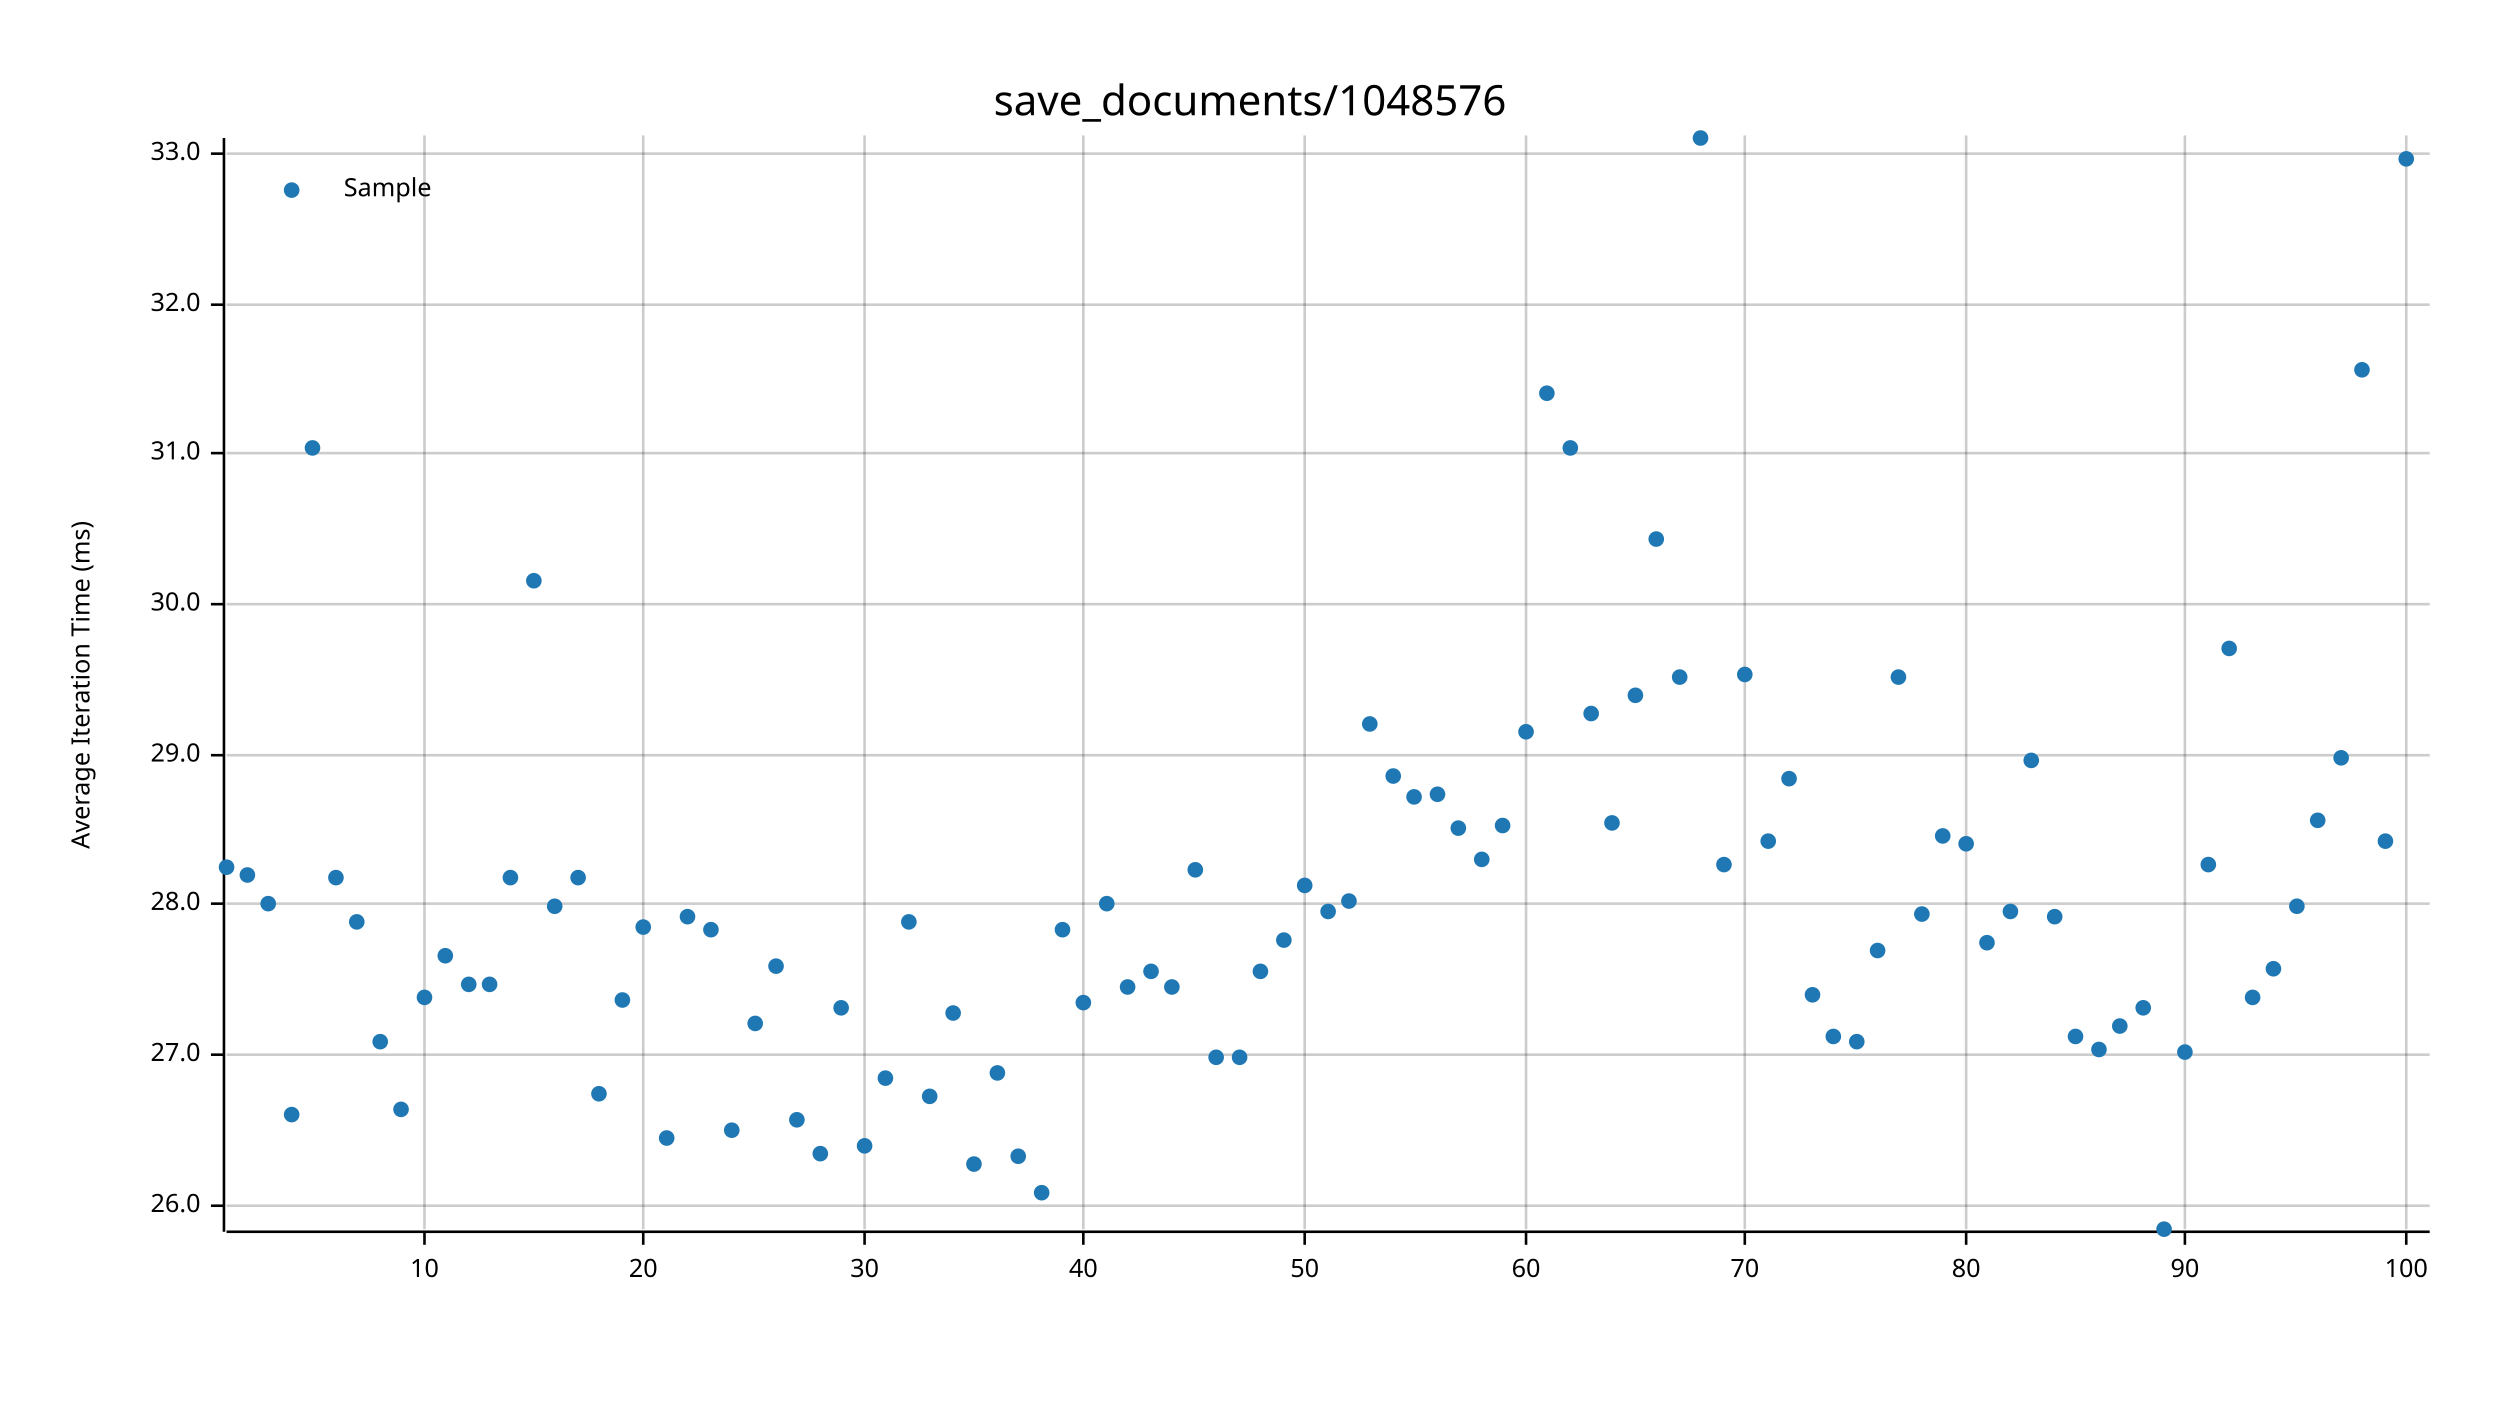
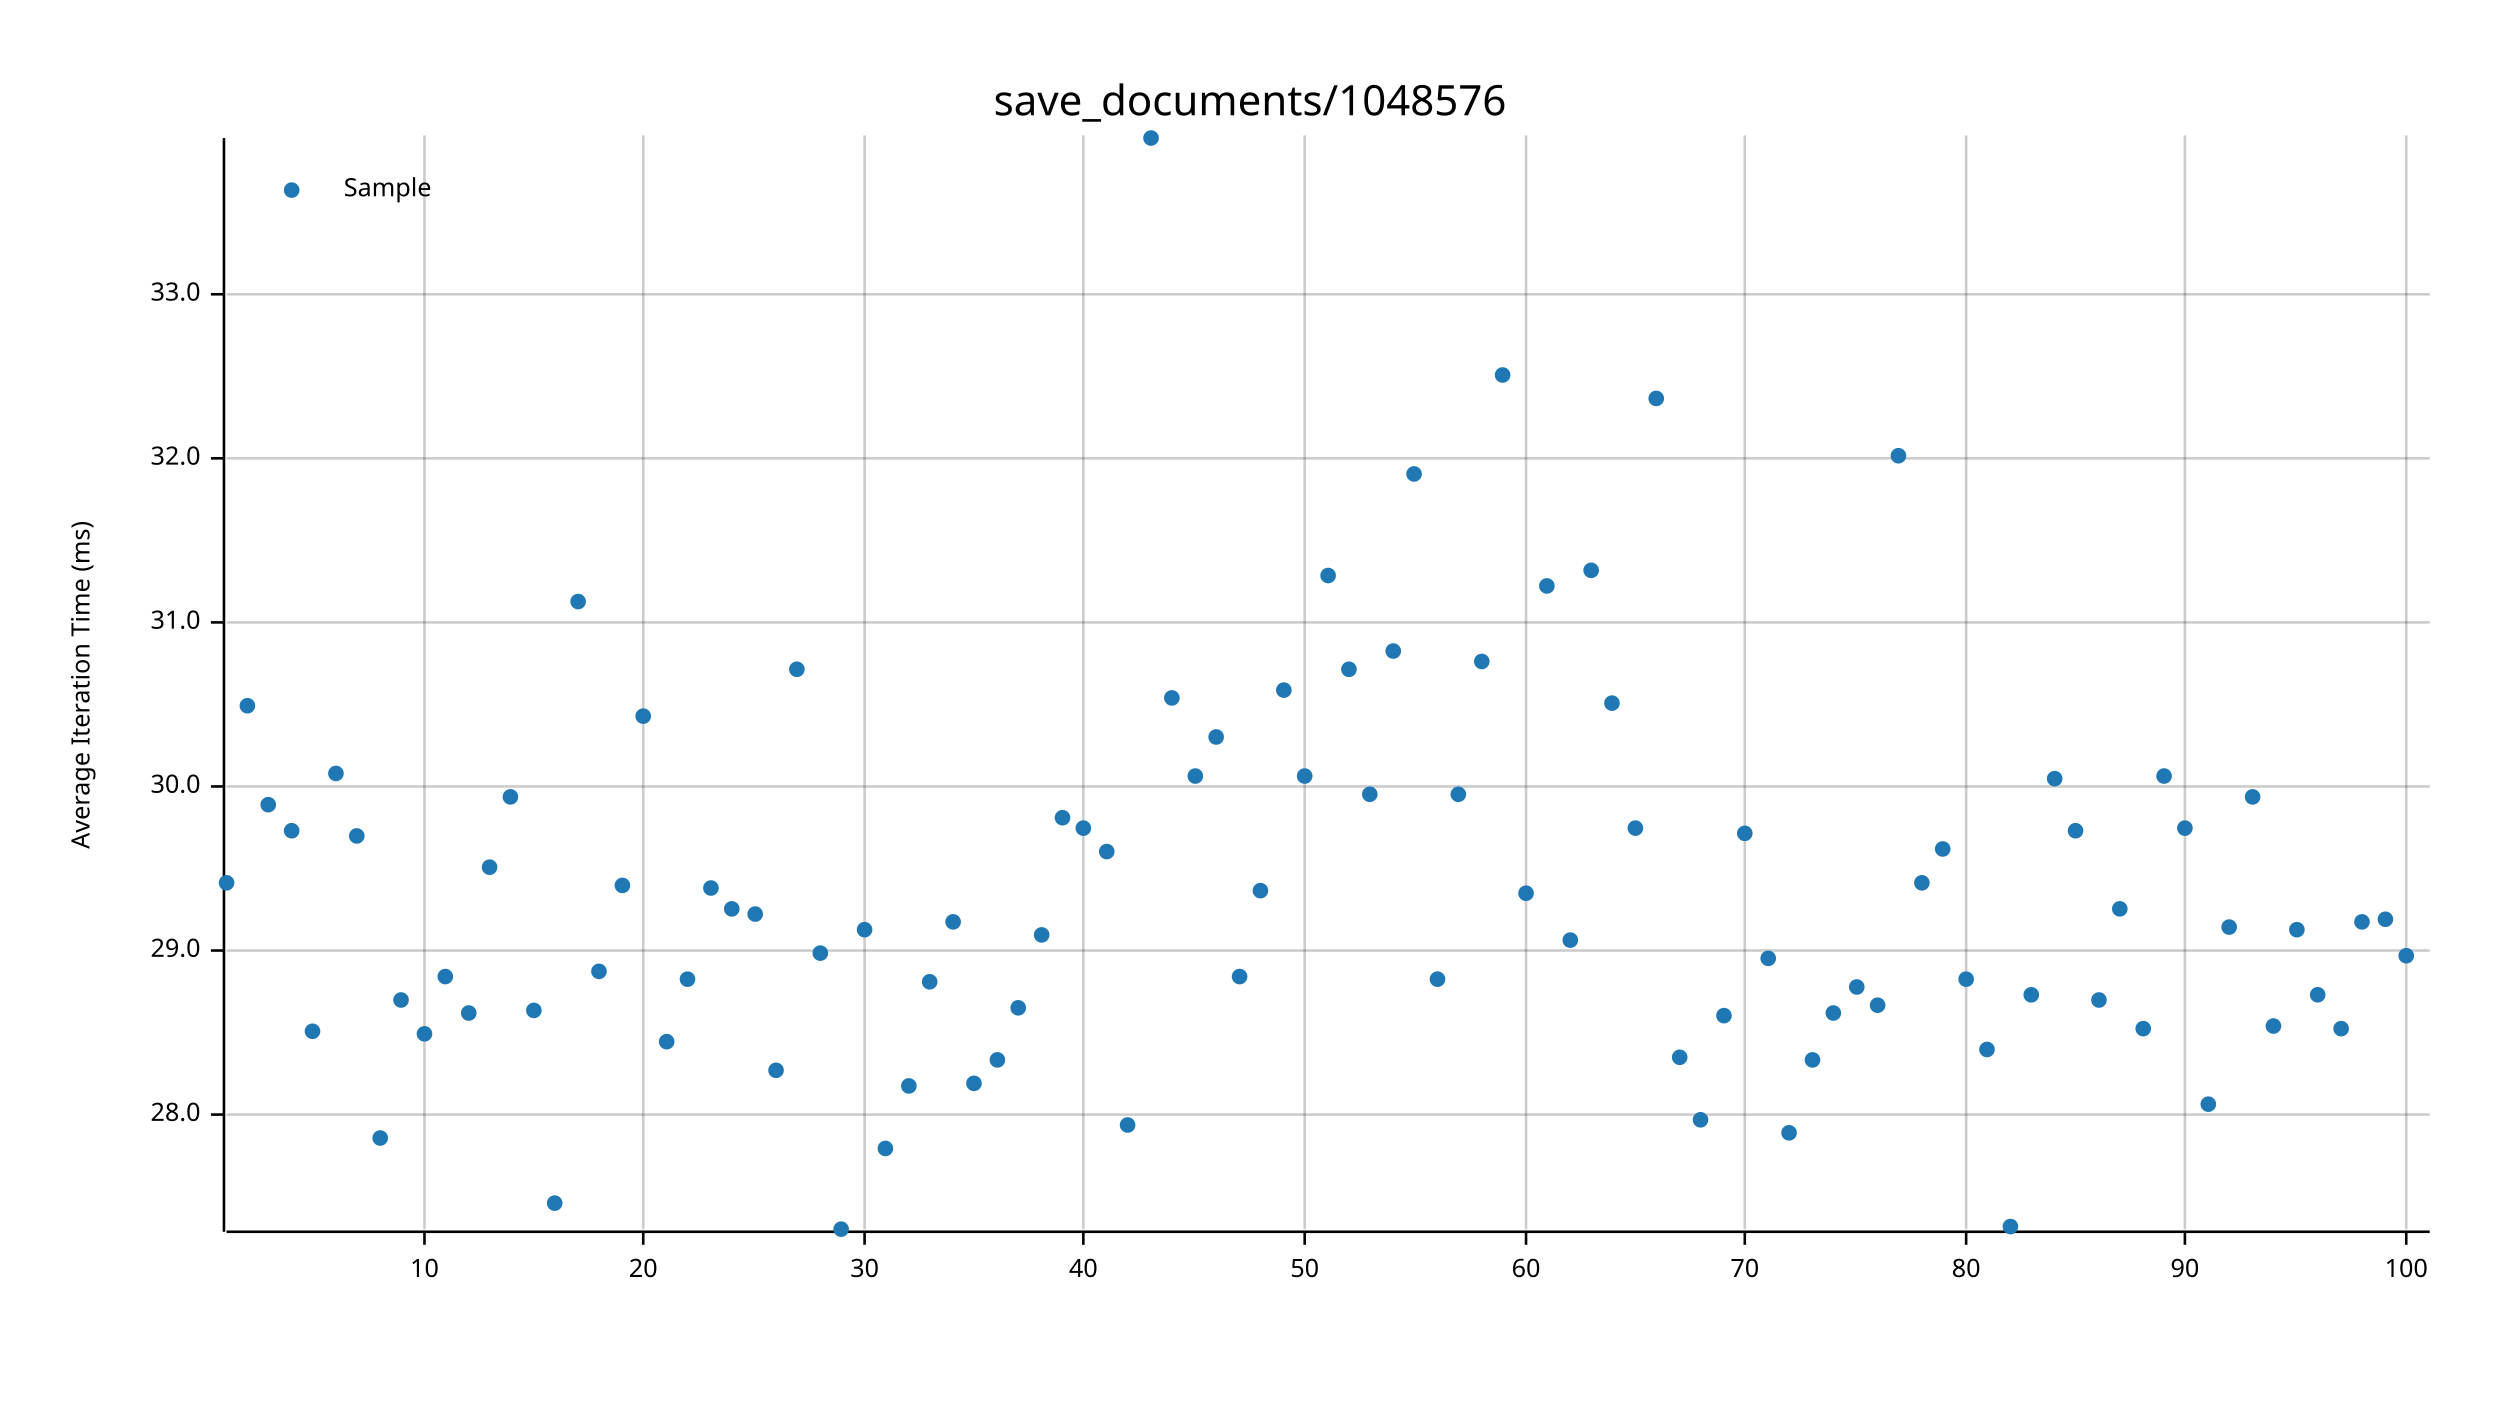
<svg xmlns="http://www.w3.org/2000/svg" width="960" height="540" viewBox="0 0 960 540">
  <text x="480" y="32" dy="0.76em" text-anchor="middle" font-family="sans-serif" font-size="16.129" opacity="1" fill="#000000">
save_documents/1048576
</text>
  <text x="27" y="263" dy="0.76em" text-anchor="middle" font-family="sans-serif" font-size="9.677" opacity="1" fill="#000000" transform="rotate(270, 27, 263)">
Average Iteration Time (ms)
</text>
  <line opacity="0.2" stroke="#000000" stroke-width="1" x1="163" y1="472" x2="163" y2="52" />
  <line opacity="0.2" stroke="#000000" stroke-width="1" x1="247" y1="472" x2="247" y2="52" />
  <line opacity="0.2" stroke="#000000" stroke-width="1" x1="332" y1="472" x2="332" y2="52" />
  <line opacity="0.2" stroke="#000000" stroke-width="1" x1="416" y1="472" x2="416" y2="52" />
  <line opacity="0.2" stroke="#000000" stroke-width="1" x1="501" y1="472" x2="501" y2="52" />
  <line opacity="0.2" stroke="#000000" stroke-width="1" x1="586" y1="472" x2="586" y2="52" />
  <line opacity="0.2" stroke="#000000" stroke-width="1" x1="670" y1="472" x2="670" y2="52" />
  <line opacity="0.2" stroke="#000000" stroke-width="1" x1="755" y1="472" x2="755" y2="52" />
  <line opacity="0.2" stroke="#000000" stroke-width="1" x1="839" y1="472" x2="839" y2="52" />
  <line opacity="0.2" stroke="#000000" stroke-width="1" x1="924" y1="472" x2="924" y2="52" />
-   <line opacity="0.2" stroke="#000000" stroke-width="1" x1="87" y1="463" x2="933" y2="463" />
-   <line opacity="0.2" stroke="#000000" stroke-width="1" x1="87" y1="405" x2="933" y2="405" />
-   <line opacity="0.2" stroke="#000000" stroke-width="1" x1="87" y1="347" x2="933" y2="347" />
-   <line opacity="0.2" stroke="#000000" stroke-width="1" x1="87" y1="290" x2="933" y2="290" />
-   <line opacity="0.2" stroke="#000000" stroke-width="1" x1="87" y1="232" x2="933" y2="232" />
-   <line opacity="0.2" stroke="#000000" stroke-width="1" x1="87" y1="174" x2="933" y2="174" />
-   <line opacity="0.2" stroke="#000000" stroke-width="1" x1="87" y1="117" x2="933" y2="117" />
-   <line opacity="0.2" stroke="#000000" stroke-width="1" x1="87" y1="59" x2="933" y2="59" />
+   <line opacity="0.2" stroke="#000000" stroke-width="1" x1="87" y1="428" x2="933" y2="428" />
+   <line opacity="0.2" stroke="#000000" stroke-width="1" x1="87" y1="365" x2="933" y2="365" />
+   <line opacity="0.2" stroke="#000000" stroke-width="1" x1="87" y1="302" x2="933" y2="302" />
+   <line opacity="0.2" stroke="#000000" stroke-width="1" x1="87" y1="239" x2="933" y2="239" />
+   <line opacity="0.2" stroke="#000000" stroke-width="1" x1="87" y1="176" x2="933" y2="176" />
+   <line opacity="0.2" stroke="#000000" stroke-width="1" x1="87" y1="113" x2="933" y2="113" />
  <polyline fill="none" opacity="1" stroke="#000000" stroke-width="1" points="86,53 86,473 " />
-   <text x="77" y="463" dy="0.5ex" text-anchor="end" font-family="sans-serif" font-size="9.677" opacity="1" fill="#000000">
- 26.0
- </text>
-   <polyline fill="none" opacity="1" stroke="#000000" stroke-width="1" points="81,463 86,463 " />
-   <text x="77" y="405" dy="0.5ex" text-anchor="end" font-family="sans-serif" font-size="9.677" opacity="1" fill="#000000">
- 27.0
- </text>
-   <polyline fill="none" opacity="1" stroke="#000000" stroke-width="1" points="81,405 86,405 " />
-   <text x="77" y="347" dy="0.5ex" text-anchor="end" font-family="sans-serif" font-size="9.677" opacity="1" fill="#000000">
+   <text x="77" y="428" dy="0.5ex" text-anchor="end" font-family="sans-serif" font-size="9.677" opacity="1" fill="#000000">
28.0
</text>
-   <polyline fill="none" opacity="1" stroke="#000000" stroke-width="1" points="81,347 86,347 " />
-   <text x="77" y="290" dy="0.5ex" text-anchor="end" font-family="sans-serif" font-size="9.677" opacity="1" fill="#000000">
+   <polyline fill="none" opacity="1" stroke="#000000" stroke-width="1" points="81,428 86,428 " />
+   <text x="77" y="365" dy="0.5ex" text-anchor="end" font-family="sans-serif" font-size="9.677" opacity="1" fill="#000000">
29.0
</text>
-   <polyline fill="none" opacity="1" stroke="#000000" stroke-width="1" points="81,290 86,290 " />
-   <text x="77" y="232" dy="0.5ex" text-anchor="end" font-family="sans-serif" font-size="9.677" opacity="1" fill="#000000">
+   <polyline fill="none" opacity="1" stroke="#000000" stroke-width="1" points="81,365 86,365 " />
+   <text x="77" y="302" dy="0.5ex" text-anchor="end" font-family="sans-serif" font-size="9.677" opacity="1" fill="#000000">
30.0
</text>
-   <polyline fill="none" opacity="1" stroke="#000000" stroke-width="1" points="81,232 86,232 " />
-   <text x="77" y="174" dy="0.5ex" text-anchor="end" font-family="sans-serif" font-size="9.677" opacity="1" fill="#000000">
+   <polyline fill="none" opacity="1" stroke="#000000" stroke-width="1" points="81,302 86,302 " />
+   <text x="77" y="239" dy="0.5ex" text-anchor="end" font-family="sans-serif" font-size="9.677" opacity="1" fill="#000000">
31.0
</text>
-   <polyline fill="none" opacity="1" stroke="#000000" stroke-width="1" points="81,174 86,174 " />
-   <text x="77" y="117" dy="0.5ex" text-anchor="end" font-family="sans-serif" font-size="9.677" opacity="1" fill="#000000">
+   <polyline fill="none" opacity="1" stroke="#000000" stroke-width="1" points="81,239 86,239 " />
+   <text x="77" y="176" dy="0.5ex" text-anchor="end" font-family="sans-serif" font-size="9.677" opacity="1" fill="#000000">
32.0
</text>
-   <polyline fill="none" opacity="1" stroke="#000000" stroke-width="1" points="81,117 86,117 " />
-   <text x="77" y="59" dy="0.5ex" text-anchor="end" font-family="sans-serif" font-size="9.677" opacity="1" fill="#000000">
+   <polyline fill="none" opacity="1" stroke="#000000" stroke-width="1" points="81,176 86,176 " />
+   <text x="77" y="113" dy="0.5ex" text-anchor="end" font-family="sans-serif" font-size="9.677" opacity="1" fill="#000000">
33.0
</text>
-   <polyline fill="none" opacity="1" stroke="#000000" stroke-width="1" points="81,59 86,59 " />
+   <polyline fill="none" opacity="1" stroke="#000000" stroke-width="1" points="81,113 86,113 " />
  <polyline fill="none" opacity="1" stroke="#000000" stroke-width="1" points="87,473 933,473 " />
  <text x="163" y="483" dy="0.76em" text-anchor="middle" font-family="sans-serif" font-size="9.677" opacity="1" fill="#000000">
10
</text>
  <polyline fill="none" opacity="1" stroke="#000000" stroke-width="1" points="163,473 163,478 " />
  <text x="247" y="483" dy="0.76em" text-anchor="middle" font-family="sans-serif" font-size="9.677" opacity="1" fill="#000000">
20
</text>
  <polyline fill="none" opacity="1" stroke="#000000" stroke-width="1" points="247,473 247,478 " />
  <text x="332" y="483" dy="0.76em" text-anchor="middle" font-family="sans-serif" font-size="9.677" opacity="1" fill="#000000">
30
</text>
  <polyline fill="none" opacity="1" stroke="#000000" stroke-width="1" points="332,473 332,478 " />
  <text x="416" y="483" dy="0.76em" text-anchor="middle" font-family="sans-serif" font-size="9.677" opacity="1" fill="#000000">
40
</text>
  <polyline fill="none" opacity="1" stroke="#000000" stroke-width="1" points="416,473 416,478 " />
  <text x="501" y="483" dy="0.76em" text-anchor="middle" font-family="sans-serif" font-size="9.677" opacity="1" fill="#000000">
50
</text>
  <polyline fill="none" opacity="1" stroke="#000000" stroke-width="1" points="501,473 501,478 " />
  <text x="586" y="483" dy="0.76em" text-anchor="middle" font-family="sans-serif" font-size="9.677" opacity="1" fill="#000000">
60
</text>
  <polyline fill="none" opacity="1" stroke="#000000" stroke-width="1" points="586,473 586,478 " />
  <text x="670" y="483" dy="0.76em" text-anchor="middle" font-family="sans-serif" font-size="9.677" opacity="1" fill="#000000">
70
</text>
  <polyline fill="none" opacity="1" stroke="#000000" stroke-width="1" points="670,473 670,478 " />
  <text x="755" y="483" dy="0.76em" text-anchor="middle" font-family="sans-serif" font-size="9.677" opacity="1" fill="#000000">
80
</text>
  <polyline fill="none" opacity="1" stroke="#000000" stroke-width="1" points="755,473 755,478 " />
  <text x="839" y="483" dy="0.76em" text-anchor="middle" font-family="sans-serif" font-size="9.677" opacity="1" fill="#000000">
90
</text>
  <polyline fill="none" opacity="1" stroke="#000000" stroke-width="1" points="839,473 839,478 " />
  <text x="924" y="483" dy="0.76em" text-anchor="middle" font-family="sans-serif" font-size="9.677" opacity="1" fill="#000000">
100
</text>
  <polyline fill="none" opacity="1" stroke="#000000" stroke-width="1" points="924,473 924,478 " />
-   <circle cx="87" cy="333" r="3" opacity="1" fill="#1F78B4" stroke="none" stroke-width="1" />
-   <circle cx="95" cy="336" r="3" opacity="1" fill="#1F78B4" stroke="none" stroke-width="1" />
-   <circle cx="103" cy="347" r="3" opacity="1" fill="#1F78B4" stroke="none" stroke-width="1" />
-   <circle cx="112" cy="428" r="3" opacity="1" fill="#1F78B4" stroke="none" stroke-width="1" />
-   <circle cx="120" cy="172" r="3" opacity="1" fill="#1F78B4" stroke="none" stroke-width="1" />
-   <circle cx="129" cy="337" r="3" opacity="1" fill="#1F78B4" stroke="none" stroke-width="1" />
-   <circle cx="137" cy="354" r="3" opacity="1" fill="#1F78B4" stroke="none" stroke-width="1" />
-   <circle cx="146" cy="400" r="3" opacity="1" fill="#1F78B4" stroke="none" stroke-width="1" />
-   <circle cx="154" cy="426" r="3" opacity="1" fill="#1F78B4" stroke="none" stroke-width="1" />
-   <circle cx="163" cy="383" r="3" opacity="1" fill="#1F78B4" stroke="none" stroke-width="1" />
-   <circle cx="171" cy="367" r="3" opacity="1" fill="#1F78B4" stroke="none" stroke-width="1" />
-   <circle cx="180" cy="378" r="3" opacity="1" fill="#1F78B4" stroke="none" stroke-width="1" />
-   <circle cx="188" cy="378" r="3" opacity="1" fill="#1F78B4" stroke="none" stroke-width="1" />
-   <circle cx="196" cy="337" r="3" opacity="1" fill="#1F78B4" stroke="none" stroke-width="1" />
-   <circle cx="205" cy="223" r="3" opacity="1" fill="#1F78B4" stroke="none" stroke-width="1" />
-   <circle cx="213" cy="348" r="3" opacity="1" fill="#1F78B4" stroke="none" stroke-width="1" />
-   <circle cx="222" cy="337" r="3" opacity="1" fill="#1F78B4" stroke="none" stroke-width="1" />
-   <circle cx="230" cy="420" r="3" opacity="1" fill="#1F78B4" stroke="none" stroke-width="1" />
-   <circle cx="239" cy="384" r="3" opacity="1" fill="#1F78B4" stroke="none" stroke-width="1" />
-   <circle cx="247" cy="356" r="3" opacity="1" fill="#1F78B4" stroke="none" stroke-width="1" />
-   <circle cx="256" cy="437" r="3" opacity="1" fill="#1F78B4" stroke="none" stroke-width="1" />
-   <circle cx="264" cy="352" r="3" opacity="1" fill="#1F78B4" stroke="none" stroke-width="1" />
-   <circle cx="273" cy="357" r="3" opacity="1" fill="#1F78B4" stroke="none" stroke-width="1" />
-   <circle cx="281" cy="434" r="3" opacity="1" fill="#1F78B4" stroke="none" stroke-width="1" />
-   <circle cx="290" cy="393" r="3" opacity="1" fill="#1F78B4" stroke="none" stroke-width="1" />
-   <circle cx="298" cy="371" r="3" opacity="1" fill="#1F78B4" stroke="none" stroke-width="1" />
-   <circle cx="306" cy="430" r="3" opacity="1" fill="#1F78B4" stroke="none" stroke-width="1" />
-   <circle cx="315" cy="443" r="3" opacity="1" fill="#1F78B4" stroke="none" stroke-width="1" />
-   <circle cx="323" cy="387" r="3" opacity="1" fill="#1F78B4" stroke="none" stroke-width="1" />
-   <circle cx="332" cy="440" r="3" opacity="1" fill="#1F78B4" stroke="none" stroke-width="1" />
-   <circle cx="340" cy="414" r="3" opacity="1" fill="#1F78B4" stroke="none" stroke-width="1" />
-   <circle cx="349" cy="354" r="3" opacity="1" fill="#1F78B4" stroke="none" stroke-width="1" />
-   <circle cx="357" cy="421" r="3" opacity="1" fill="#1F78B4" stroke="none" stroke-width="1" />
-   <circle cx="366" cy="389" r="3" opacity="1" fill="#1F78B4" stroke="none" stroke-width="1" />
-   <circle cx="374" cy="447" r="3" opacity="1" fill="#1F78B4" stroke="none" stroke-width="1" />
-   <circle cx="383" cy="412" r="3" opacity="1" fill="#1F78B4" stroke="none" stroke-width="1" />
-   <circle cx="391" cy="444" r="3" opacity="1" fill="#1F78B4" stroke="none" stroke-width="1" />
-   <circle cx="400" cy="458" r="3" opacity="1" fill="#1F78B4" stroke="none" stroke-width="1" />
-   <circle cx="408" cy="357" r="3" opacity="1" fill="#1F78B4" stroke="none" stroke-width="1" />
-   <circle cx="416" cy="385" r="3" opacity="1" fill="#1F78B4" stroke="none" stroke-width="1" />
-   <circle cx="425" cy="347" r="3" opacity="1" fill="#1F78B4" stroke="none" stroke-width="1" />
-   <circle cx="433" cy="379" r="3" opacity="1" fill="#1F78B4" stroke="none" stroke-width="1" />
-   <circle cx="442" cy="373" r="3" opacity="1" fill="#1F78B4" stroke="none" stroke-width="1" />
-   <circle cx="450" cy="379" r="3" opacity="1" fill="#1F78B4" stroke="none" stroke-width="1" />
-   <circle cx="459" cy="334" r="3" opacity="1" fill="#1F78B4" stroke="none" stroke-width="1" />
-   <circle cx="467" cy="406" r="3" opacity="1" fill="#1F78B4" stroke="none" stroke-width="1" />
-   <circle cx="476" cy="406" r="3" opacity="1" fill="#1F78B4" stroke="none" stroke-width="1" />
-   <circle cx="484" cy="373" r="3" opacity="1" fill="#1F78B4" stroke="none" stroke-width="1" />
-   <circle cx="493" cy="361" r="3" opacity="1" fill="#1F78B4" stroke="none" stroke-width="1" />
-   <circle cx="501" cy="340" r="3" opacity="1" fill="#1F78B4" stroke="none" stroke-width="1" />
-   <circle cx="510" cy="350" r="3" opacity="1" fill="#1F78B4" stroke="none" stroke-width="1" />
-   <circle cx="518" cy="346" r="3" opacity="1" fill="#1F78B4" stroke="none" stroke-width="1" />
-   <circle cx="526" cy="278" r="3" opacity="1" fill="#1F78B4" stroke="none" stroke-width="1" />
-   <circle cx="535" cy="298" r="3" opacity="1" fill="#1F78B4" stroke="none" stroke-width="1" />
-   <circle cx="543" cy="306" r="3" opacity="1" fill="#1F78B4" stroke="none" stroke-width="1" />
-   <circle cx="552" cy="305" r="3" opacity="1" fill="#1F78B4" stroke="none" stroke-width="1" />
-   <circle cx="560" cy="318" r="3" opacity="1" fill="#1F78B4" stroke="none" stroke-width="1" />
-   <circle cx="569" cy="330" r="3" opacity="1" fill="#1F78B4" stroke="none" stroke-width="1" />
-   <circle cx="577" cy="317" r="3" opacity="1" fill="#1F78B4" stroke="none" stroke-width="1" />
-   <circle cx="586" cy="281" r="3" opacity="1" fill="#1F78B4" stroke="none" stroke-width="1" />
-   <circle cx="594" cy="151" r="3" opacity="1" fill="#1F78B4" stroke="none" stroke-width="1" />
-   <circle cx="603" cy="172" r="3" opacity="1" fill="#1F78B4" stroke="none" stroke-width="1" />
-   <circle cx="611" cy="274" r="3" opacity="1" fill="#1F78B4" stroke="none" stroke-width="1" />
-   <circle cx="619" cy="316" r="3" opacity="1" fill="#1F78B4" stroke="none" stroke-width="1" />
-   <circle cx="628" cy="267" r="3" opacity="1" fill="#1F78B4" stroke="none" stroke-width="1" />
-   <circle cx="636" cy="207" r="3" opacity="1" fill="#1F78B4" stroke="none" stroke-width="1" />
-   <circle cx="645" cy="260" r="3" opacity="1" fill="#1F78B4" stroke="none" stroke-width="1" />
-   <circle cx="653" cy="53" r="3" opacity="1" fill="#1F78B4" stroke="none" stroke-width="1" />
-   <circle cx="662" cy="332" r="3" opacity="1" fill="#1F78B4" stroke="none" stroke-width="1" />
-   <circle cx="670" cy="259" r="3" opacity="1" fill="#1F78B4" stroke="none" stroke-width="1" />
-   <circle cx="679" cy="323" r="3" opacity="1" fill="#1F78B4" stroke="none" stroke-width="1" />
-   <circle cx="687" cy="299" r="3" opacity="1" fill="#1F78B4" stroke="none" stroke-width="1" />
-   <circle cx="696" cy="382" r="3" opacity="1" fill="#1F78B4" stroke="none" stroke-width="1" />
-   <circle cx="704" cy="398" r="3" opacity="1" fill="#1F78B4" stroke="none" stroke-width="1" />
-   <circle cx="713" cy="400" r="3" opacity="1" fill="#1F78B4" stroke="none" stroke-width="1" />
-   <circle cx="721" cy="365" r="3" opacity="1" fill="#1F78B4" stroke="none" stroke-width="1" />
-   <circle cx="729" cy="260" r="3" opacity="1" fill="#1F78B4" stroke="none" stroke-width="1" />
-   <circle cx="738" cy="351" r="3" opacity="1" fill="#1F78B4" stroke="none" stroke-width="1" />
-   <circle cx="746" cy="321" r="3" opacity="1" fill="#1F78B4" stroke="none" stroke-width="1" />
-   <circle cx="755" cy="324" r="3" opacity="1" fill="#1F78B4" stroke="none" stroke-width="1" />
-   <circle cx="763" cy="362" r="3" opacity="1" fill="#1F78B4" stroke="none" stroke-width="1" />
-   <circle cx="772" cy="350" r="3" opacity="1" fill="#1F78B4" stroke="none" stroke-width="1" />
-   <circle cx="780" cy="292" r="3" opacity="1" fill="#1F78B4" stroke="none" stroke-width="1" />
-   <circle cx="789" cy="352" r="3" opacity="1" fill="#1F78B4" stroke="none" stroke-width="1" />
-   <circle cx="797" cy="398" r="3" opacity="1" fill="#1F78B4" stroke="none" stroke-width="1" />
-   <circle cx="806" cy="403" r="3" opacity="1" fill="#1F78B4" stroke="none" stroke-width="1" />
-   <circle cx="814" cy="394" r="3" opacity="1" fill="#1F78B4" stroke="none" stroke-width="1" />
-   <circle cx="823" cy="387" r="3" opacity="1" fill="#1F78B4" stroke="none" stroke-width="1" />
-   <circle cx="831" cy="472" r="3" opacity="1" fill="#1F78B4" stroke="none" stroke-width="1" />
-   <circle cx="839" cy="404" r="3" opacity="1" fill="#1F78B4" stroke="none" stroke-width="1" />
-   <circle cx="848" cy="332" r="3" opacity="1" fill="#1F78B4" stroke="none" stroke-width="1" />
-   <circle cx="856" cy="249" r="3" opacity="1" fill="#1F78B4" stroke="none" stroke-width="1" />
-   <circle cx="865" cy="383" r="3" opacity="1" fill="#1F78B4" stroke="none" stroke-width="1" />
-   <circle cx="873" cy="372" r="3" opacity="1" fill="#1F78B4" stroke="none" stroke-width="1" />
-   <circle cx="882" cy="348" r="3" opacity="1" fill="#1F78B4" stroke="none" stroke-width="1" />
-   <circle cx="890" cy="315" r="3" opacity="1" fill="#1F78B4" stroke="none" stroke-width="1" />
-   <circle cx="899" cy="291" r="3" opacity="1" fill="#1F78B4" stroke="none" stroke-width="1" />
-   <circle cx="907" cy="142" r="3" opacity="1" fill="#1F78B4" stroke="none" stroke-width="1" />
-   <circle cx="916" cy="323" r="3" opacity="1" fill="#1F78B4" stroke="none" stroke-width="1" />
-   <circle cx="924" cy="61" r="3" opacity="1" fill="#1F78B4" stroke="none" stroke-width="1" />
+   <circle cx="87" cy="339" r="3" opacity="1" fill="#1F78B4" stroke="none" stroke-width="1" />
+   <circle cx="95" cy="271" r="3" opacity="1" fill="#1F78B4" stroke="none" stroke-width="1" />
+   <circle cx="103" cy="309" r="3" opacity="1" fill="#1F78B4" stroke="none" stroke-width="1" />
+   <circle cx="112" cy="319" r="3" opacity="1" fill="#1F78B4" stroke="none" stroke-width="1" />
+   <circle cx="120" cy="396" r="3" opacity="1" fill="#1F78B4" stroke="none" stroke-width="1" />
+   <circle cx="129" cy="297" r="3" opacity="1" fill="#1F78B4" stroke="none" stroke-width="1" />
+   <circle cx="137" cy="321" r="3" opacity="1" fill="#1F78B4" stroke="none" stroke-width="1" />
+   <circle cx="146" cy="437" r="3" opacity="1" fill="#1F78B4" stroke="none" stroke-width="1" />
+   <circle cx="154" cy="384" r="3" opacity="1" fill="#1F78B4" stroke="none" stroke-width="1" />
+   <circle cx="163" cy="397" r="3" opacity="1" fill="#1F78B4" stroke="none" stroke-width="1" />
+   <circle cx="171" cy="375" r="3" opacity="1" fill="#1F78B4" stroke="none" stroke-width="1" />
+   <circle cx="180" cy="389" r="3" opacity="1" fill="#1F78B4" stroke="none" stroke-width="1" />
+   <circle cx="188" cy="333" r="3" opacity="1" fill="#1F78B4" stroke="none" stroke-width="1" />
+   <circle cx="196" cy="306" r="3" opacity="1" fill="#1F78B4" stroke="none" stroke-width="1" />
+   <circle cx="205" cy="388" r="3" opacity="1" fill="#1F78B4" stroke="none" stroke-width="1" />
+   <circle cx="213" cy="462" r="3" opacity="1" fill="#1F78B4" stroke="none" stroke-width="1" />
+   <circle cx="222" cy="231" r="3" opacity="1" fill="#1F78B4" stroke="none" stroke-width="1" />
+   <circle cx="230" cy="373" r="3" opacity="1" fill="#1F78B4" stroke="none" stroke-width="1" />
+   <circle cx="239" cy="340" r="3" opacity="1" fill="#1F78B4" stroke="none" stroke-width="1" />
+   <circle cx="247" cy="275" r="3" opacity="1" fill="#1F78B4" stroke="none" stroke-width="1" />
+   <circle cx="256" cy="400" r="3" opacity="1" fill="#1F78B4" stroke="none" stroke-width="1" />
+   <circle cx="264" cy="376" r="3" opacity="1" fill="#1F78B4" stroke="none" stroke-width="1" />
+   <circle cx="273" cy="341" r="3" opacity="1" fill="#1F78B4" stroke="none" stroke-width="1" />
+   <circle cx="281" cy="349" r="3" opacity="1" fill="#1F78B4" stroke="none" stroke-width="1" />
+   <circle cx="290" cy="351" r="3" opacity="1" fill="#1F78B4" stroke="none" stroke-width="1" />
+   <circle cx="298" cy="411" r="3" opacity="1" fill="#1F78B4" stroke="none" stroke-width="1" />
+   <circle cx="306" cy="257" r="3" opacity="1" fill="#1F78B4" stroke="none" stroke-width="1" />
+   <circle cx="315" cy="366" r="3" opacity="1" fill="#1F78B4" stroke="none" stroke-width="1" />
+   <circle cx="323" cy="472" r="3" opacity="1" fill="#1F78B4" stroke="none" stroke-width="1" />
+   <circle cx="332" cy="357" r="3" opacity="1" fill="#1F78B4" stroke="none" stroke-width="1" />
+   <circle cx="340" cy="441" r="3" opacity="1" fill="#1F78B4" stroke="none" stroke-width="1" />
+   <circle cx="349" cy="417" r="3" opacity="1" fill="#1F78B4" stroke="none" stroke-width="1" />
+   <circle cx="357" cy="377" r="3" opacity="1" fill="#1F78B4" stroke="none" stroke-width="1" />
+   <circle cx="366" cy="354" r="3" opacity="1" fill="#1F78B4" stroke="none" stroke-width="1" />
+   <circle cx="374" cy="416" r="3" opacity="1" fill="#1F78B4" stroke="none" stroke-width="1" />
+   <circle cx="383" cy="407" r="3" opacity="1" fill="#1F78B4" stroke="none" stroke-width="1" />
+   <circle cx="391" cy="387" r="3" opacity="1" fill="#1F78B4" stroke="none" stroke-width="1" />
+   <circle cx="400" cy="359" r="3" opacity="1" fill="#1F78B4" stroke="none" stroke-width="1" />
+   <circle cx="408" cy="314" r="3" opacity="1" fill="#1F78B4" stroke="none" stroke-width="1" />
+   <circle cx="416" cy="318" r="3" opacity="1" fill="#1F78B4" stroke="none" stroke-width="1" />
+   <circle cx="425" cy="327" r="3" opacity="1" fill="#1F78B4" stroke="none" stroke-width="1" />
+   <circle cx="433" cy="432" r="3" opacity="1" fill="#1F78B4" stroke="none" stroke-width="1" />
+   <circle cx="442" cy="53" r="3" opacity="1" fill="#1F78B4" stroke="none" stroke-width="1" />
+   <circle cx="450" cy="268" r="3" opacity="1" fill="#1F78B4" stroke="none" stroke-width="1" />
+   <circle cx="459" cy="298" r="3" opacity="1" fill="#1F78B4" stroke="none" stroke-width="1" />
+   <circle cx="467" cy="283" r="3" opacity="1" fill="#1F78B4" stroke="none" stroke-width="1" />
+   <circle cx="476" cy="375" r="3" opacity="1" fill="#1F78B4" stroke="none" stroke-width="1" />
+   <circle cx="484" cy="342" r="3" opacity="1" fill="#1F78B4" stroke="none" stroke-width="1" />
+   <circle cx="493" cy="265" r="3" opacity="1" fill="#1F78B4" stroke="none" stroke-width="1" />
+   <circle cx="501" cy="298" r="3" opacity="1" fill="#1F78B4" stroke="none" stroke-width="1" />
+   <circle cx="510" cy="221" r="3" opacity="1" fill="#1F78B4" stroke="none" stroke-width="1" />
+   <circle cx="518" cy="257" r="3" opacity="1" fill="#1F78B4" stroke="none" stroke-width="1" />
+   <circle cx="526" cy="305" r="3" opacity="1" fill="#1F78B4" stroke="none" stroke-width="1" />
+   <circle cx="535" cy="250" r="3" opacity="1" fill="#1F78B4" stroke="none" stroke-width="1" />
+   <circle cx="543" cy="182" r="3" opacity="1" fill="#1F78B4" stroke="none" stroke-width="1" />
+   <circle cx="552" cy="376" r="3" opacity="1" fill="#1F78B4" stroke="none" stroke-width="1" />
+   <circle cx="560" cy="305" r="3" opacity="1" fill="#1F78B4" stroke="none" stroke-width="1" />
+   <circle cx="569" cy="254" r="3" opacity="1" fill="#1F78B4" stroke="none" stroke-width="1" />
+   <circle cx="577" cy="144" r="3" opacity="1" fill="#1F78B4" stroke="none" stroke-width="1" />
+   <circle cx="586" cy="343" r="3" opacity="1" fill="#1F78B4" stroke="none" stroke-width="1" />
+   <circle cx="594" cy="225" r="3" opacity="1" fill="#1F78B4" stroke="none" stroke-width="1" />
+   <circle cx="603" cy="361" r="3" opacity="1" fill="#1F78B4" stroke="none" stroke-width="1" />
+   <circle cx="611" cy="219" r="3" opacity="1" fill="#1F78B4" stroke="none" stroke-width="1" />
+   <circle cx="619" cy="270" r="3" opacity="1" fill="#1F78B4" stroke="none" stroke-width="1" />
+   <circle cx="628" cy="318" r="3" opacity="1" fill="#1F78B4" stroke="none" stroke-width="1" />
+   <circle cx="636" cy="153" r="3" opacity="1" fill="#1F78B4" stroke="none" stroke-width="1" />
+   <circle cx="645" cy="406" r="3" opacity="1" fill="#1F78B4" stroke="none" stroke-width="1" />
+   <circle cx="653" cy="430" r="3" opacity="1" fill="#1F78B4" stroke="none" stroke-width="1" />
+   <circle cx="662" cy="390" r="3" opacity="1" fill="#1F78B4" stroke="none" stroke-width="1" />
+   <circle cx="670" cy="320" r="3" opacity="1" fill="#1F78B4" stroke="none" stroke-width="1" />
+   <circle cx="679" cy="368" r="3" opacity="1" fill="#1F78B4" stroke="none" stroke-width="1" />
+   <circle cx="687" cy="435" r="3" opacity="1" fill="#1F78B4" stroke="none" stroke-width="1" />
+   <circle cx="696" cy="407" r="3" opacity="1" fill="#1F78B4" stroke="none" stroke-width="1" />
+   <circle cx="704" cy="389" r="3" opacity="1" fill="#1F78B4" stroke="none" stroke-width="1" />
+   <circle cx="713" cy="379" r="3" opacity="1" fill="#1F78B4" stroke="none" stroke-width="1" />
+   <circle cx="721" cy="386" r="3" opacity="1" fill="#1F78B4" stroke="none" stroke-width="1" />
+   <circle cx="729" cy="175" r="3" opacity="1" fill="#1F78B4" stroke="none" stroke-width="1" />
+   <circle cx="738" cy="339" r="3" opacity="1" fill="#1F78B4" stroke="none" stroke-width="1" />
+   <circle cx="746" cy="326" r="3" opacity="1" fill="#1F78B4" stroke="none" stroke-width="1" />
+   <circle cx="755" cy="376" r="3" opacity="1" fill="#1F78B4" stroke="none" stroke-width="1" />
+   <circle cx="763" cy="403" r="3" opacity="1" fill="#1F78B4" stroke="none" stroke-width="1" />
+   <circle cx="772" cy="471" r="3" opacity="1" fill="#1F78B4" stroke="none" stroke-width="1" />
+   <circle cx="780" cy="382" r="3" opacity="1" fill="#1F78B4" stroke="none" stroke-width="1" />
+   <circle cx="789" cy="299" r="3" opacity="1" fill="#1F78B4" stroke="none" stroke-width="1" />
+   <circle cx="797" cy="319" r="3" opacity="1" fill="#1F78B4" stroke="none" stroke-width="1" />
+   <circle cx="806" cy="384" r="3" opacity="1" fill="#1F78B4" stroke="none" stroke-width="1" />
+   <circle cx="814" cy="349" r="3" opacity="1" fill="#1F78B4" stroke="none" stroke-width="1" />
+   <circle cx="823" cy="395" r="3" opacity="1" fill="#1F78B4" stroke="none" stroke-width="1" />
+   <circle cx="831" cy="298" r="3" opacity="1" fill="#1F78B4" stroke="none" stroke-width="1" />
+   <circle cx="839" cy="318" r="3" opacity="1" fill="#1F78B4" stroke="none" stroke-width="1" />
+   <circle cx="848" cy="424" r="3" opacity="1" fill="#1F78B4" stroke="none" stroke-width="1" />
+   <circle cx="856" cy="356" r="3" opacity="1" fill="#1F78B4" stroke="none" stroke-width="1" />
+   <circle cx="865" cy="306" r="3" opacity="1" fill="#1F78B4" stroke="none" stroke-width="1" />
+   <circle cx="873" cy="394" r="3" opacity="1" fill="#1F78B4" stroke="none" stroke-width="1" />
+   <circle cx="882" cy="357" r="3" opacity="1" fill="#1F78B4" stroke="none" stroke-width="1" />
+   <circle cx="890" cy="382" r="3" opacity="1" fill="#1F78B4" stroke="none" stroke-width="1" />
+   <circle cx="899" cy="395" r="3" opacity="1" fill="#1F78B4" stroke="none" stroke-width="1" />
+   <circle cx="907" cy="354" r="3" opacity="1" fill="#1F78B4" stroke="none" stroke-width="1" />
+   <circle cx="916" cy="353" r="3" opacity="1" fill="#1F78B4" stroke="none" stroke-width="1" />
+   <circle cx="924" cy="367" r="3" opacity="1" fill="#1F78B4" stroke="none" stroke-width="1" />
  <text x="132" y="68" dy="0.76em" text-anchor="start" font-family="sans-serif" font-size="9.677" opacity="1" fill="#000000">
Sample
</text>
  <circle cx="112" cy="73" r="3" opacity="1" fill="#1F78B4" stroke="none" stroke-width="1" />
</svg>
